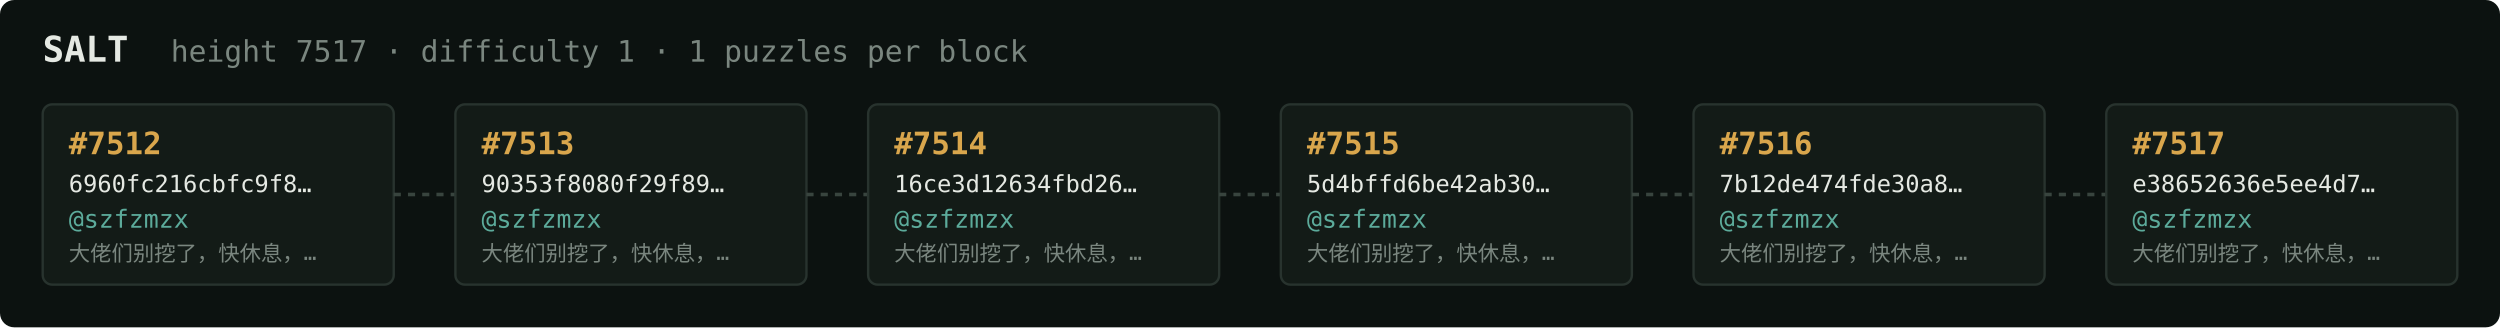
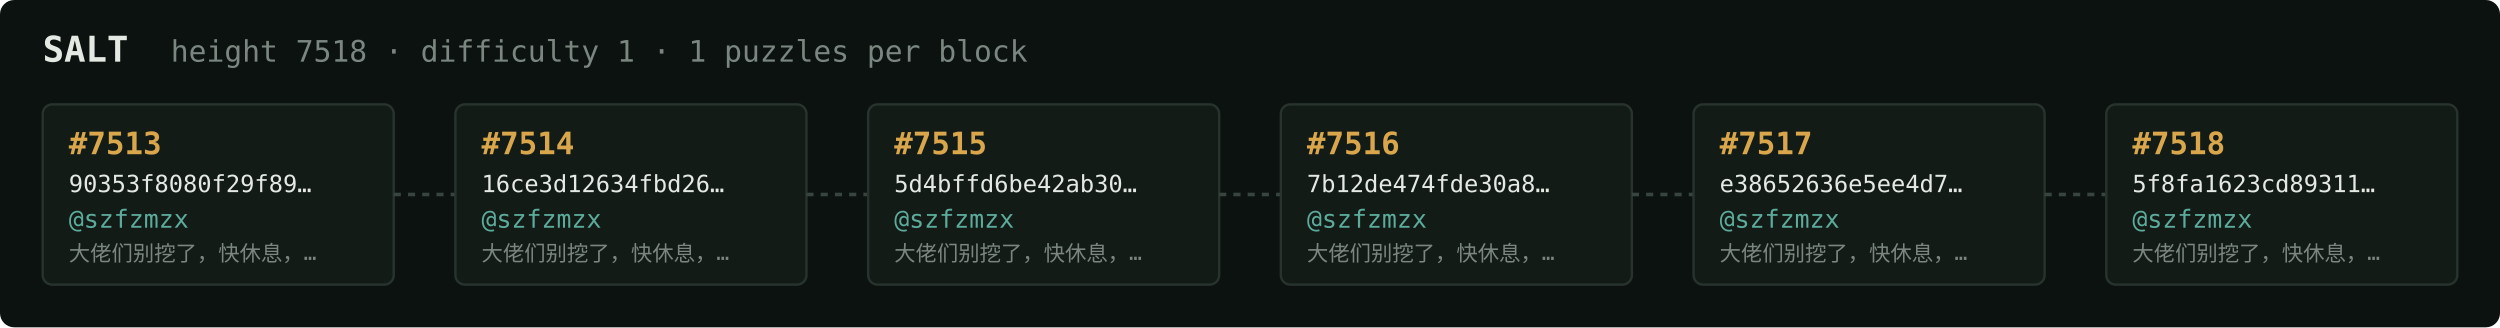
<svg xmlns="http://www.w3.org/2000/svg" width="1054" height="138" viewBox="0 0 1054 138" font-family="ui-monospace,SFMono-Regular,Menlo,monospace">
  <rect fill="#0c1210" width="1054" height="138" rx="6" />
  <text x="18" y="26" fill="#e5e9e3" font-size="15" font-weight="700">SALT</text>
-   <text x="72" y="26" fill="#7a867f" font-size="12.5">height 7517 · difficulty 1 · 1 puzzles per block</text>
+   <text x="72" y="26" fill="#7a867f" font-size="12.5">height 7518 · difficulty 1 · 1 puzzles per block</text>
  <rect x="18" y="44" width="148" height="76" rx="4" fill="#131b17" stroke="#28332e" stroke-width="1" />
-   <text x="29" y="65" fill="#d9a64c" font-size="13" font-weight="700">#7512</text>
-   <text x="29" y="81" fill="#e5e9e3" font-size="10">6960fc216cbfc9f8…</text>
+   <text x="29" y="65" fill="#d9a64c" font-size="13" font-weight="700">#7513</text>
+   <text x="29" y="81" fill="#e5e9e3" font-size="10">90353f8080f29f89…</text>
  <text x="29" y="96" fill="#5cab9b" font-size="10.5">@szfzmzx</text>
  <text x="29" y="110" fill="#7a867f" font-size="9">大佬们别挖了，快休息，…</text>
  <line x1="166" y1="82.0" x2="192" y2="82.0" stroke="#38443e" stroke-width="1.5" stroke-dasharray="3 3" />
  <rect x="192" y="44" width="148" height="76" rx="4" fill="#131b17" stroke="#28332e" stroke-width="1" />
-   <text x="203" y="65" fill="#d9a64c" font-size="13" font-weight="700">#7513</text>
-   <text x="203" y="81" fill="#e5e9e3" font-size="10">90353f8080f29f89…</text>
+   <text x="203" y="65" fill="#d9a64c" font-size="13" font-weight="700">#7514</text>
+   <text x="203" y="81" fill="#e5e9e3" font-size="10">16ce3d12634fbd26…</text>
  <text x="203" y="96" fill="#5cab9b" font-size="10.5">@szfzmzx</text>
  <text x="203" y="110" fill="#7a867f" font-size="9">大佬们别挖了，快休息，…</text>
  <line x1="340" y1="82.0" x2="366" y2="82.0" stroke="#38443e" stroke-width="1.5" stroke-dasharray="3 3" />
  <rect x="366" y="44" width="148" height="76" rx="4" fill="#131b17" stroke="#28332e" stroke-width="1" />
-   <text x="377" y="65" fill="#d9a64c" font-size="13" font-weight="700">#7514</text>
-   <text x="377" y="81" fill="#e5e9e3" font-size="10">16ce3d12634fbd26…</text>
+   <text x="377" y="65" fill="#d9a64c" font-size="13" font-weight="700">#7515</text>
+   <text x="377" y="81" fill="#e5e9e3" font-size="10">5d4bffd6be42ab30…</text>
  <text x="377" y="96" fill="#5cab9b" font-size="10.5">@szfzmzx</text>
  <text x="377" y="110" fill="#7a867f" font-size="9">大佬们别挖了，快休息，…</text>
  <line x1="514" y1="82.0" x2="540" y2="82.0" stroke="#38443e" stroke-width="1.5" stroke-dasharray="3 3" />
  <rect x="540" y="44" width="148" height="76" rx="4" fill="#131b17" stroke="#28332e" stroke-width="1" />
-   <text x="551" y="65" fill="#d9a64c" font-size="13" font-weight="700">#7515</text>
-   <text x="551" y="81" fill="#e5e9e3" font-size="10">5d4bffd6be42ab30…</text>
+   <text x="551" y="65" fill="#d9a64c" font-size="13" font-weight="700">#7516</text>
+   <text x="551" y="81" fill="#e5e9e3" font-size="10">7b12de474fde30a8…</text>
  <text x="551" y="96" fill="#5cab9b" font-size="10.5">@szfzmzx</text>
  <text x="551" y="110" fill="#7a867f" font-size="9">大佬们别挖了，快休息，…</text>
  <line x1="688" y1="82.0" x2="714" y2="82.0" stroke="#38443e" stroke-width="1.5" stroke-dasharray="3 3" />
  <rect x="714" y="44" width="148" height="76" rx="4" fill="#131b17" stroke="#28332e" stroke-width="1" />
-   <text x="725" y="65" fill="#d9a64c" font-size="13" font-weight="700">#7516</text>
-   <text x="725" y="81" fill="#e5e9e3" font-size="10">7b12de474fde30a8…</text>
+   <text x="725" y="65" fill="#d9a64c" font-size="13" font-weight="700">#7517</text>
+   <text x="725" y="81" fill="#e5e9e3" font-size="10">e38652636e5ee4d7…</text>
  <text x="725" y="96" fill="#5cab9b" font-size="10.5">@szfzmzx</text>
  <text x="725" y="110" fill="#7a867f" font-size="9">大佬们别挖了，快休息，…</text>
  <line x1="862" y1="82.0" x2="888" y2="82.0" stroke="#38443e" stroke-width="1.5" stroke-dasharray="3 3" />
  <rect x="888" y="44" width="148" height="76" rx="4" fill="#131b17" stroke="#28332e" stroke-width="1" />
-   <text x="899" y="65" fill="#d9a64c" font-size="13" font-weight="700">#7517</text>
-   <text x="899" y="81" fill="#e5e9e3" font-size="10">e38652636e5ee4d7…</text>
+   <text x="899" y="65" fill="#d9a64c" font-size="13" font-weight="700">#7518</text>
+   <text x="899" y="81" fill="#e5e9e3" font-size="10">5f8fa1623cd89311…</text>
  <text x="899" y="96" fill="#5cab9b" font-size="10.5">@szfzmzx</text>
  <text x="899" y="110" fill="#7a867f" font-size="9">大佬们别挖了，快休息，…</text>
</svg>
